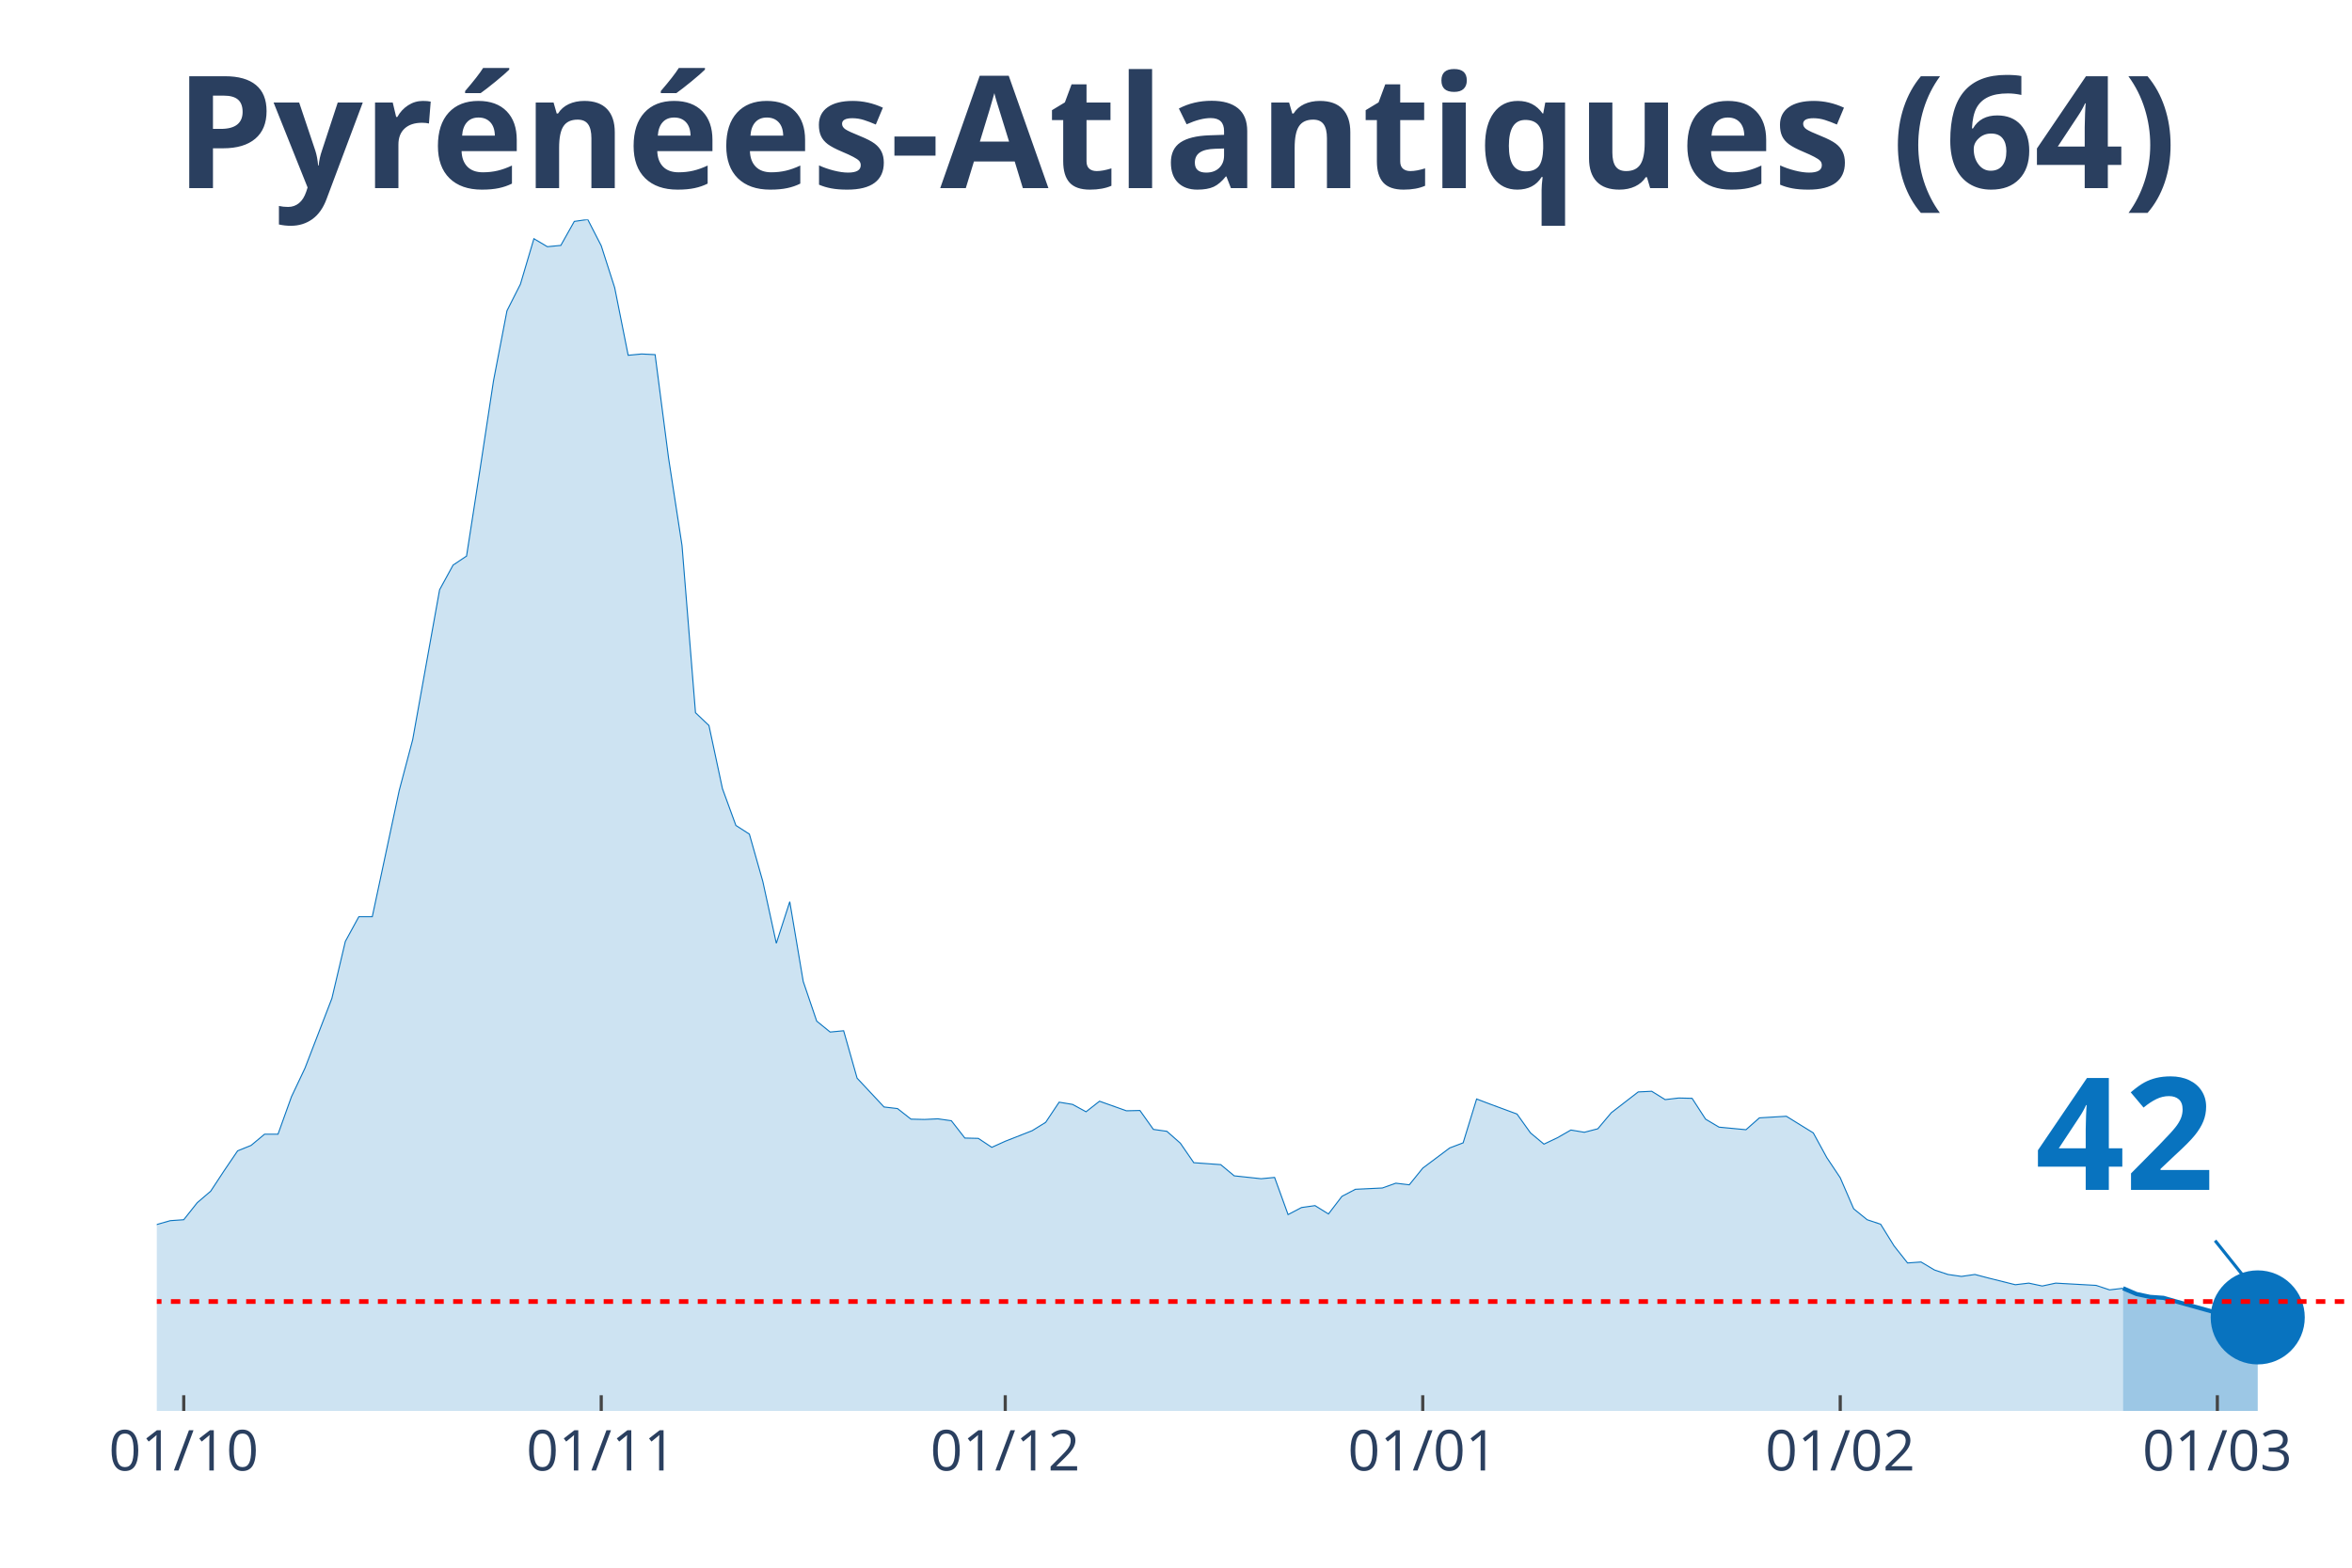
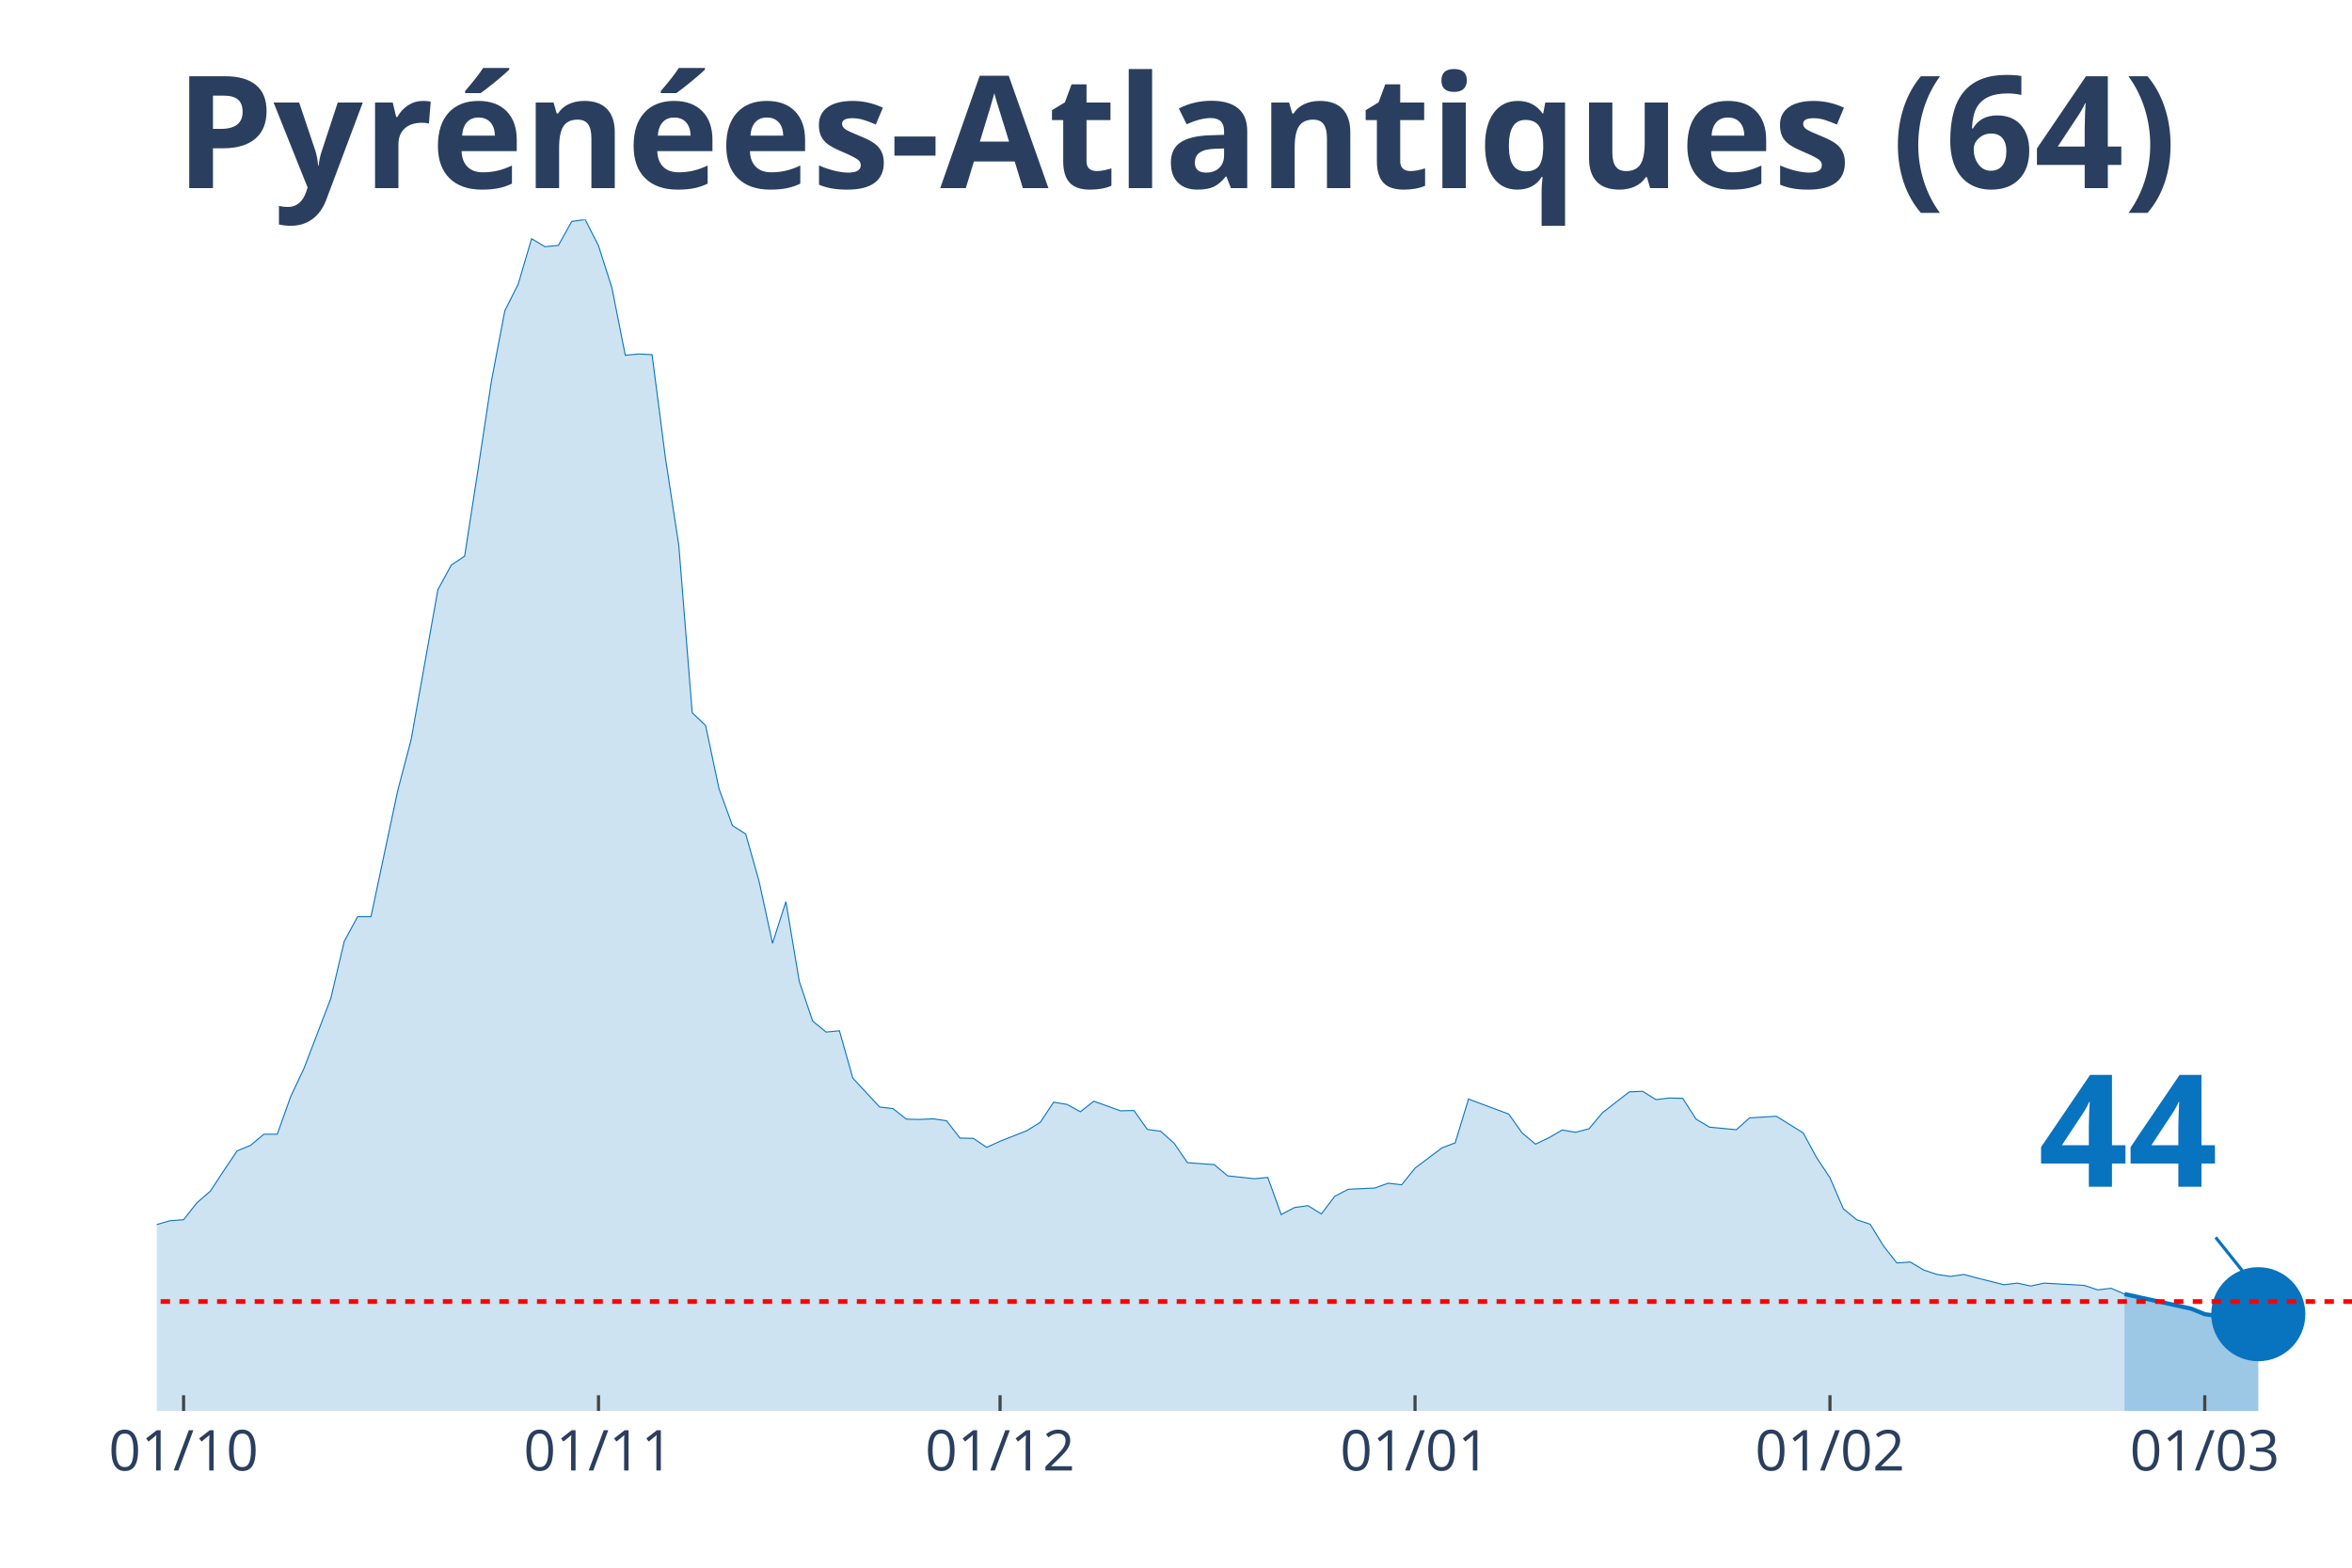
<svg xmlns="http://www.w3.org/2000/svg" class="main-svg" width="1125" height="750" style="" viewBox="0 0 750 500">
  <rect x="0" y="0" width="750" height="500" style="fill: rgb(0, 0, 0); fill-opacity: 0;" />
-   <defs id="defs-179235">
+   <defs id="defs-0ab621">
    <g class="clips">
-       <clipPath id="clip179235xyplot" class="plotclip">
+       <clipPath id="clip0ab621xyplot" class="plotclip">
        <rect width="700" height="380" />
      </clipPath>
-       <clipPath class="axesclip" id="clip179235x">
+       <clipPath class="axesclip" id="clip0ab621x">
        <rect x="50" y="0" width="700" height="500" />
      </clipPath>
-       <clipPath class="axesclip" id="clip179235y">
+       <clipPath class="axesclip" id="clip0ab621y">
        <rect x="0" y="70" width="750" height="380" />
      </clipPath>
-       <clipPath class="axesclip" id="clip179235xy">
+       <clipPath class="axesclip" id="clip0ab621xy">
        <rect x="50" y="70" width="700" height="380" />
      </clipPath>
    </g>
    <g class="gradients" />
  </defs>
  <g class="bglayer">
    <rect class="bg" x="50" y="70" width="700" height="380" style="fill: rgb(0, 0, 0); fill-opacity: 0; stroke-width: 0;" />
  </g>
  <g class="layer-below">
    <g class="imagelayer" />
    <g class="shapelayer" />
  </g>
  <g class="cartesianlayer">
    <g class="subplot xy">
      <g class="layer-subplot">
        <g class="shapelayer" />
        <g class="imagelayer" />
      </g>
      <g class="gridlayer">
        <g class="x">
-           <path class="xgrid crisp" transform="translate(58.59,0)" d="M0,70v380" style="stroke: rgb(255, 255, 255); stroke-opacity: 1; stroke-width: 1px;" />
-           <path class="xgrid crisp" transform="translate(191.72,0)" d="M0,70v380" style="stroke: rgb(255, 255, 255); stroke-opacity: 1; stroke-width: 1px;" />
-           <path class="xgrid crisp" transform="translate(320.55,0)" d="M0,70v380" style="stroke: rgb(255, 255, 255); stroke-opacity: 1; stroke-width: 1px;" />
-           <path class="xgrid crisp" transform="translate(453.68,0)" d="M0,70v380" style="stroke: rgb(255, 255, 255); stroke-opacity: 1; stroke-width: 1px;" />
-           <path class="xgrid crisp" transform="translate(586.81,0)" d="M0,70v380" style="stroke: rgb(255, 255, 255); stroke-opacity: 1; stroke-width: 1px;" />
-           <path class="xgrid crisp" transform="translate(707.06,0)" d="M0,70v380" style="stroke: rgb(255, 255, 255); stroke-opacity: 1; stroke-width: 1px;" />
+           <path class="xgrid crisp" transform="translate(58.54,0)" d="M0,70v380" style="stroke: rgb(255, 255, 255); stroke-opacity: 1; stroke-width: 1px;" />
+           <path class="xgrid crisp" transform="translate(190.85,0)" d="M0,70v380" style="stroke: rgb(255, 255, 255); stroke-opacity: 1; stroke-width: 1px;" />
+           <path class="xgrid crisp" transform="translate(318.9,0)" d="M0,70v380" style="stroke: rgb(255, 255, 255); stroke-opacity: 1; stroke-width: 1px;" />
+           <path class="xgrid crisp" transform="translate(451.22,0)" d="M0,70v380" style="stroke: rgb(255, 255, 255); stroke-opacity: 1; stroke-width: 1px;" />
+           <path class="xgrid crisp" transform="translate(583.54,0)" d="M0,70v380" style="stroke: rgb(255, 255, 255); stroke-opacity: 1; stroke-width: 1px;" />
+           <path class="xgrid crisp" transform="translate(703.05,0)" d="M0,70v380" style="stroke: rgb(255, 255, 255); stroke-opacity: 1; stroke-width: 1px;" />
        </g>
        <g class="y" />
      </g>
      <g class="zerolinelayer" />
      <path class="xlines-below" />
      <path class="ylines-below" />
      <g class="overlines-below" />
      <g class="xaxislayer-below" />
      <g class="yaxislayer-below" />
      <g class="overaxes-below" />
-       <g class="plot" transform="translate(50, 70)" clip-path="url('#clip179235xyplot')">
+       <g class="plot" transform="translate(50, 70)" clip-path="url('#clip0ab621xyplot')">
        <g class="scatterlayer mlayer">
-           <g class="trace scatter trace53bf18" style="stroke-miterlimit: 2;">
+           <g class="trace scatter tracefe617e" style="stroke-miterlimit: 2;">
            <g class="fills">
              <g>
-                 <path class="js-fill" d="M626.99,380L-584.05,380L-584.05,377.75L-373.62,379.18L-369.33,378.98L-244.79,376.53L-240.49,375.51L-219.02,372.65L-214.72,371.42L-201.84,369.89L-197.55,365.19L-184.66,355.18L-180.37,354.26L-171.78,352.83L-167.48,352.93L-154.6,353.13L-150.31,350.48L-133.13,349.97L-128.83,347.82L-115.95,334.54L-111.66,334.44L-103.07,323.1L-98.77,320.34L-94.48,317.18L-90.18,317.69L-85.89,320.34L-81.6,320.34L-77.3,318.1L-73.01,318.2L-68.71,318.71L-64.42,316.97L-60.12,317.79L-55.83,316.46L-42.94,316.36L-38.65,314.11L-34.36,316.77L-30.06,317.38L-25.77,318.4L-21.47,318.51L-17.18,322.08L-12.88,323.51L-8.59,324.94L-4.29,324.63L0,320.55L4.29,319.32L8.59,319.02L12.88,313.6L17.18,309.92L21.47,303.39L25.77,297.05L30.06,295.32L34.36,291.74L38.65,291.74L42.94,279.79L47.24,270.7L55.83,248.43L60.12,230.25L64.42,222.38L68.71,222.38L77.3,182.13L81.6,165.89L90.18,118.09L94.48,110.22L98.77,107.36L103.07,79.68L107.36,51.48L111.66,29.11L115.95,20.63L120.25,6.13L124.54,8.68L128.83,8.27L133.13,0.61L137.42,0L141.72,8.38L146.01,21.76L150.31,43.31L154.6,42.9L158.9,43.11L163.19,76.1L167.48,103.99L171.78,157.31L176.07,161.4L180.37,181.52L184.66,193.27L188.96,196.03L193.25,211.15L197.55,230.86L201.84,217.58L206.13,243.02L210.43,255.68L214.72,259.16L219.02,258.75L223.31,273.87L231.9,283.06L236.2,283.57L240.49,286.94L244.79,287.04L249.08,286.84L253.37,287.45L257.67,292.97L261.96,293.07L266.26,295.93L270.55,293.99L279.14,290.62L283.44,287.96L287.73,281.53L292.02,282.24L296.32,284.59L300.61,281.22L309.2,284.28L313.5,284.18L317.79,290.21L322.09,290.82L326.38,294.6L330.67,300.83L339.26,301.45L343.56,305.02L352.15,305.94L356.44,305.53L360.74,317.38L365.03,315.13L369.33,314.52L373.62,317.18L377.91,311.56L382.21,309.31L390.8,308.9L395.09,307.37L399.39,307.88L403.68,302.57L412.27,296.13L416.56,294.5L420.86,280.51L425.15,282.14L433.74,285.31L438.04,291.33L442.33,294.91L446.63,292.87L450.92,290.41L455.21,291.13L459.51,290.01L463.8,284.9L472.39,278.26L476.69,278.05L480.98,280.71L485.28,280.2L489.57,280.3L493.87,286.94L498.16,289.49L502.45,289.9L506.75,290.31L511.04,286.53L519.63,286.02L523.93,288.68L528.22,291.33L532.52,299.2L536.81,305.63L541.1,315.54L545.4,319.02L549.69,320.45L553.99,327.39L558.28,332.81L562.58,332.5L566.87,335.05L571.17,336.48L575.46,337.1L579.75,336.48L584.05,337.61L592.64,339.75L596.93,339.24L601.23,340.16L605.52,339.24L618.4,339.96L622.7,341.39L626.99,340.88" style="fill: rgb(8, 115, 191); fill-opacity: 0.2; stroke-width: 0;" />
+                 <path class="js-fill" d="M627.44,380L-580.49,380L-580.49,377.75L-371.34,379.18L-367.07,378.98L-243.29,376.53L-239.02,375.51L-217.68,372.65L-213.41,371.42L-200.61,369.89L-196.34,365.19L-183.54,355.18L-179.27,354.26L-170.73,352.83L-166.46,352.93L-153.66,353.13L-149.39,350.48L-132.32,349.97L-128.05,347.82L-115.24,334.54L-110.98,334.44L-102.44,323.1L-98.17,320.34L-93.9,317.18L-89.63,317.69L-85.37,320.34L-81.1,320.34L-76.83,318.1L-72.56,318.2L-68.29,318.71L-64.02,316.97L-59.76,317.79L-55.49,316.46L-42.68,316.36L-38.41,314.11L-34.15,316.77L-29.88,317.38L-25.61,318.4L-21.34,318.51L-17.07,322.08L-12.8,323.51L-8.54,324.94L-4.27,324.63L0,320.55L4.27,319.32L8.54,319.02L12.8,313.6L17.07,309.92L21.34,303.39L25.61,297.05L29.88,295.32L34.15,291.74L38.41,291.74L42.68,279.79L46.95,270.7L55.49,248.43L59.76,230.25L64.02,222.38L68.29,222.38L76.83,182.13L81.1,165.89L89.63,118.09L93.9,110.22L98.17,107.36L102.44,79.68L106.71,51.48L110.98,29.11L115.24,20.63L119.51,6.13L123.78,8.68L128.05,8.27L132.32,0.61L136.59,0L140.85,8.38L145.12,21.76L149.39,43.31L153.66,42.9L157.93,43.11L162.2,76.1L166.46,103.99L170.73,157.31L175,161.4L179.27,181.52L183.54,193.27L187.8,196.03L192.07,211.15L196.34,230.86L200.61,217.58L204.88,243.02L209.15,255.68L213.41,259.16L217.68,258.75L221.95,273.87L230.49,283.06L234.76,283.57L239.02,286.94L243.29,287.04L247.56,286.84L251.83,287.45L256.1,292.97L260.37,293.07L264.63,295.93L268.9,293.99L277.44,290.62L281.71,287.96L285.98,281.53L290.24,282.24L294.51,284.59L298.78,281.22L307.32,284.28L311.59,284.18L315.85,290.21L320.12,290.82L324.39,294.6L328.66,300.83L337.2,301.45L341.46,305.02L350,305.94L354.27,305.53L358.54,317.38L362.8,315.13L367.07,314.52L371.34,317.18L375.61,311.56L379.88,309.31L388.41,308.9L392.68,307.37L396.95,307.88L401.22,302.57L409.76,296.13L414.02,294.5L418.29,280.51L422.56,282.14L431.1,285.31L435.37,291.33L439.63,294.91L443.9,292.87L448.17,290.41L452.44,291.13L456.71,290.01L460.98,284.9L469.51,278.26L473.78,278.05L478.05,280.71L482.32,280.2L486.59,280.3L490.85,286.94L495.12,289.49L499.39,289.9L503.66,290.31L507.93,286.53L516.46,286.02L520.73,288.68L525,291.33L529.27,299.2L533.54,305.63L537.8,315.54L542.07,319.02L546.34,320.45L550.61,327.39L554.88,332.81L559.15,332.5L563.41,335.05L567.68,336.48L571.95,337.1L576.22,336.48L580.49,337.61L589.02,339.75L593.29,339.24L597.56,340.16L601.83,339.24L614.63,339.96L618.9,341.39L623.17,340.88L627.44,342.72" style="fill: rgb(8, 115, 191); fill-opacity: 0.2; stroke-width: 0;" />
              </g>
            </g>
            <g class="errorbars" />
            <g class="lines">
-               <path class="js-line" d="M-584.05,377.75L-373.62,379.18L-369.33,378.98L-244.79,376.53L-240.49,375.51L-219.02,372.65L-214.72,371.42L-201.84,369.89L-197.55,365.19L-184.66,355.18L-180.37,354.26L-171.78,352.83L-167.48,352.93L-154.6,353.13L-150.31,350.48L-133.13,349.97L-128.83,347.82L-115.95,334.54L-111.66,334.44L-103.07,323.1L-98.77,320.34L-94.48,317.18L-90.18,317.69L-85.89,320.34L-81.6,320.34L-77.3,318.1L-73.01,318.2L-68.71,318.71L-64.42,316.97L-60.12,317.79L-55.83,316.46L-42.94,316.36L-38.65,314.11L-34.36,316.77L-30.06,317.38L-25.77,318.4L-21.47,318.51L-17.18,322.08L-12.88,323.51L-8.59,324.94L-4.29,324.63L0,320.55L4.29,319.32L8.59,319.02L12.88,313.6L17.18,309.92L21.47,303.39L25.77,297.05L30.06,295.32L34.36,291.74L38.65,291.74L42.94,279.79L47.24,270.7L55.83,248.43L60.12,230.25L64.42,222.38L68.71,222.38L77.3,182.13L81.6,165.89L90.18,118.09L94.48,110.22L98.77,107.36L103.07,79.68L107.36,51.48L111.66,29.11L115.95,20.63L120.25,6.13L124.54,8.68L128.83,8.27L133.13,0.61L137.42,0L141.72,8.38L146.01,21.76L150.31,43.31L154.6,42.9L158.9,43.11L163.19,76.1L167.48,103.99L171.78,157.31L176.07,161.4L180.37,181.52L184.66,193.27L188.96,196.03L193.25,211.15L197.55,230.86L201.84,217.58L206.13,243.02L210.43,255.68L214.72,259.16L219.02,258.75L223.31,273.87L231.9,283.06L236.2,283.57L240.49,286.94L244.79,287.04L249.08,286.84L253.37,287.45L257.67,292.97L261.96,293.07L266.26,295.93L270.55,293.99L279.14,290.62L283.44,287.96L287.73,281.53L292.02,282.24L296.32,284.59L300.61,281.22L309.2,284.28L313.5,284.18L317.79,290.21L322.09,290.82L326.38,294.6L330.67,300.83L339.26,301.45L343.56,305.02L352.15,305.94L356.44,305.53L360.74,317.38L365.03,315.13L369.33,314.52L373.62,317.18L377.91,311.56L382.21,309.31L390.8,308.9L395.09,307.37L399.39,307.88L403.68,302.57L412.27,296.13L416.56,294.5L420.86,280.51L425.15,282.14L433.74,285.31L438.04,291.33L442.33,294.91L446.63,292.87L450.92,290.41L455.21,291.13L459.51,290.01L463.8,284.9L472.39,278.26L476.69,278.05L480.98,280.71L485.28,280.2L489.57,280.3L493.87,286.94L498.16,289.49L502.45,289.9L506.75,290.31L511.04,286.53L519.63,286.02L523.93,288.68L528.22,291.33L532.52,299.2L536.81,305.63L541.1,315.54L545.4,319.02L549.69,320.45L553.99,327.39L558.28,332.81L562.58,332.5L566.87,335.05L571.17,336.48L575.46,337.1L579.75,336.48L584.05,337.61L592.64,339.75L596.93,339.24L601.23,340.16L605.52,339.24L618.4,339.96L622.7,341.39L626.99,340.88" style="vector-effect: non-scaling-stroke; fill: none; stroke: rgb(8, 115, 191); stroke-opacity: 1; stroke-width: 0.5px; opacity: 1;" />
+               <path class="js-line" d="M-580.49,377.75L-371.34,379.18L-367.07,378.98L-243.29,376.53L-239.02,375.51L-217.68,372.65L-213.41,371.42L-200.61,369.89L-196.34,365.19L-183.54,355.18L-179.27,354.26L-170.73,352.83L-166.46,352.93L-153.66,353.13L-149.39,350.48L-132.32,349.97L-128.05,347.82L-115.24,334.54L-110.98,334.44L-102.44,323.1L-98.17,320.34L-93.9,317.18L-89.63,317.69L-85.37,320.34L-81.1,320.34L-76.83,318.1L-72.56,318.2L-68.29,318.71L-64.02,316.97L-59.76,317.79L-55.49,316.46L-42.68,316.36L-38.41,314.11L-34.15,316.77L-29.88,317.38L-25.61,318.4L-21.34,318.51L-17.07,322.08L-12.8,323.51L-8.54,324.94L-4.27,324.63L0,320.55L4.27,319.32L8.54,319.02L12.8,313.6L17.07,309.92L21.34,303.39L25.61,297.05L29.88,295.32L34.15,291.74L38.41,291.74L42.68,279.79L46.95,270.7L55.49,248.43L59.76,230.25L64.02,222.38L68.29,222.38L76.83,182.13L81.1,165.89L89.63,118.09L93.9,110.22L98.17,107.36L102.44,79.68L106.71,51.48L110.98,29.11L115.24,20.63L119.51,6.13L123.78,8.68L128.05,8.27L132.32,0.61L136.59,0L140.85,8.38L145.12,21.76L149.39,43.31L153.66,42.9L157.93,43.11L162.2,76.1L166.46,103.99L170.73,157.31L175,161.4L179.27,181.52L183.54,193.27L187.8,196.03L192.07,211.15L196.34,230.86L200.61,217.58L204.88,243.02L209.15,255.68L213.41,259.16L217.68,258.75L221.95,273.87L230.49,283.06L234.76,283.57L239.02,286.94L243.29,287.04L247.56,286.84L251.83,287.45L256.1,292.97L260.37,293.07L264.63,295.93L268.9,293.99L277.44,290.62L281.71,287.96L285.98,281.53L290.24,282.24L294.51,284.59L298.78,281.22L307.32,284.28L311.59,284.18L315.85,290.21L320.12,290.82L324.39,294.6L328.66,300.83L337.2,301.45L341.46,305.02L350,305.94L354.27,305.53L358.54,317.38L362.8,315.13L367.07,314.52L371.34,317.18L375.61,311.56L379.88,309.31L388.41,308.9L392.68,307.37L396.95,307.88L401.22,302.57L409.76,296.13L414.02,294.5L418.29,280.51L422.56,282.14L431.1,285.31L435.37,291.33L439.63,294.91L443.9,292.87L448.17,290.41L452.44,291.13L456.71,290.01L460.98,284.9L469.51,278.26L473.78,278.05L478.05,280.71L482.32,280.2L486.59,280.3L490.85,286.94L495.12,289.49L499.39,289.9L503.66,290.31L507.93,286.53L516.46,286.02L520.73,288.68L525,291.33L529.27,299.2L533.54,305.63L537.8,315.54L542.07,319.02L546.34,320.45L550.61,327.39L554.88,332.81L559.15,332.5L563.41,335.05L567.68,336.48L571.95,337.1L576.22,336.48L580.49,337.61L589.02,339.75L593.29,339.24L597.56,340.16L601.83,339.24L614.63,339.96L618.9,341.39L623.17,340.88L627.44,342.72" style="vector-effect: non-scaling-stroke; fill: none; stroke: rgb(8, 115, 191); stroke-opacity: 1; stroke-width: 0.5px; opacity: 1;" />
            </g>
            <g class="points" />
            <g class="text" />
          </g>
-           <g class="trace scatter trace6633fb" style="stroke-miterlimit: 2;">
+           <g class="trace scatter tracedaacfb" style="stroke-miterlimit: 2;">
            <g class="fills">
              <g>
-                 <path class="js-fill" d="M669.94,380L626.99,380L626.99,340.88L631.29,342.72L635.58,343.63L639.88,343.94L644.17,345.17L661.35,349.97L665.64,350.27L669.94,350.17" style="fill: rgb(8, 115, 191); fill-opacity: 0.4; stroke-width: 0;" />
+                 <path class="js-fill" d="M670.12,380L627.44,380L627.44,342.72L648.78,347.41L653.05,349.15L661.59,350.27L665.85,350.17L670.12,349.15" style="fill: rgb(8, 115, 191); fill-opacity: 0.4; stroke-width: 0;" />
              </g>
            </g>
            <g class="errorbars" />
            <g class="lines">
-               <path class="js-line" d="M626.99,340.88L631.29,342.72L635.58,343.63L639.88,343.94L644.17,345.17L661.35,349.97L665.64,350.27L669.94,350.17" style="vector-effect: non-scaling-stroke; fill: none; stroke: rgb(8, 115, 191); stroke-opacity: 1; stroke-width: 2px; opacity: 1;" />
+               <path class="js-line" d="M627.44,342.72L648.78,347.41L653.05,349.15L661.59,350.27L665.85,350.17L670.12,349.15" style="vector-effect: non-scaling-stroke; fill: none; stroke: rgb(8, 115, 191); stroke-opacity: 1; stroke-width: 2px; opacity: 1;" />
            </g>
            <g class="points" />
            <g class="text" />
          </g>
-           <g class="trace scatter trace220820" style="stroke-miterlimit: 2; opacity: 1;">
+           <g class="trace scatter traceeb597f" style="stroke-miterlimit: 2; opacity: 1;">
            <g class="fills" />
            <g class="errorbars" />
            <g class="lines" />
            <g class="points">
-               <path class="point" transform="translate(669.94,350.17)" d="M15,0A15,15 0 1,1 0,-15A15,15 0 0,1 15,0Z" style="opacity: 1; stroke-width: 0px; fill: rgb(8, 115, 191); fill-opacity: 1;" />
+               <path class="point" transform="translate(670.12,349.15)" d="M15,0A15,15 0 1,1 0,-15A15,15 0 0,1 15,0Z" style="opacity: 1; stroke-width: 0px; fill: rgb(8, 115, 191); fill-opacity: 1;" />
            </g>
            <g class="text" />
          </g>
        </g>
      </g>
      <g class="overplot" />
      <path class="xlines-above crisp" style="fill: none; stroke-width: 1px; stroke: rgb(0, 0, 0); stroke-opacity: 0;" d="" />
      <path class="ylines-above crisp" style="fill: none;" d="M0,0" />
      <g class="overlines-above" />
      <g class="xaxislayer-above">
-         <path class="xtick ticks crisp" d="M0,450v-5" transform="translate(58.59,0)" style="stroke: rgb(68, 68, 68); stroke-opacity: 1; stroke-width: 1px;" />
-         <path class="xtick ticks crisp" d="M0,450v-5" transform="translate(191.72,0)" style="stroke: rgb(68, 68, 68); stroke-opacity: 1; stroke-width: 1px;" />
-         <path class="xtick ticks crisp" d="M0,450v-5" transform="translate(320.55,0)" style="stroke: rgb(68, 68, 68); stroke-opacity: 1; stroke-width: 1px;" />
-         <path class="xtick ticks crisp" d="M0,450v-5" transform="translate(453.68,0)" style="stroke: rgb(68, 68, 68); stroke-opacity: 1; stroke-width: 1px;" />
-         <path class="xtick ticks crisp" d="M0,450v-5" transform="translate(586.81,0)" style="stroke: rgb(68, 68, 68); stroke-opacity: 1; stroke-width: 1px;" />
-         <path class="xtick ticks crisp" d="M0,450v-5" transform="translate(707.06,0)" style="stroke: rgb(68, 68, 68); stroke-opacity: 1; stroke-width: 1px;" />
+         <path class="xtick ticks crisp" d="M0,450v-5" transform="translate(58.54,0)" style="stroke: rgb(68, 68, 68); stroke-opacity: 1; stroke-width: 1px;" />
+         <path class="xtick ticks crisp" d="M0,450v-5" transform="translate(190.85,0)" style="stroke: rgb(68, 68, 68); stroke-opacity: 1; stroke-width: 1px;" />
+         <path class="xtick ticks crisp" d="M0,450v-5" transform="translate(318.9,0)" style="stroke: rgb(68, 68, 68); stroke-opacity: 1; stroke-width: 1px;" />
+         <path class="xtick ticks crisp" d="M0,450v-5" transform="translate(451.22,0)" style="stroke: rgb(68, 68, 68); stroke-opacity: 1; stroke-width: 1px;" />
+         <path class="xtick ticks crisp" d="M0,450v-5" transform="translate(583.54,0)" style="stroke: rgb(68, 68, 68); stroke-opacity: 1; stroke-width: 1px;" />
+         <path class="xtick ticks crisp" d="M0,450v-5" transform="translate(703.05,0)" style="stroke: rgb(68, 68, 68); stroke-opacity: 1; stroke-width: 1px;" />
        <g class="xtick">
-           <text text-anchor="middle" x="0" y="469" transform="translate(58.59,0)" style="font-family: 'Open Sans', verdana, arial, sans-serif; font-size: 18px; fill: rgb(42, 63, 95); fill-opacity: 1; white-space: pre;">01/10</text>
+           <text text-anchor="middle" x="0" y="469" transform="translate(58.54,0)" style="font-family: 'Open Sans', verdana, arial, sans-serif; font-size: 18px; fill: rgb(42, 63, 95); fill-opacity: 1; white-space: pre;">01/10</text>
        </g>
        <g class="xtick">
-           <text text-anchor="middle" x="0" y="469" transform="translate(191.72,0)" style="font-family: 'Open Sans', verdana, arial, sans-serif; font-size: 18px; fill: rgb(42, 63, 95); fill-opacity: 1; white-space: pre;">01/11</text>
+           <text text-anchor="middle" x="0" y="469" transform="translate(190.85,0)" style="font-family: 'Open Sans', verdana, arial, sans-serif; font-size: 18px; fill: rgb(42, 63, 95); fill-opacity: 1; white-space: pre;">01/11</text>
        </g>
        <g class="xtick">
-           <text text-anchor="middle" x="0" y="469" transform="translate(320.55,0)" style="font-family: 'Open Sans', verdana, arial, sans-serif; font-size: 18px; fill: rgb(42, 63, 95); fill-opacity: 1; white-space: pre;">01/12</text>
+           <text text-anchor="middle" x="0" y="469" transform="translate(318.9,0)" style="font-family: 'Open Sans', verdana, arial, sans-serif; font-size: 18px; fill: rgb(42, 63, 95); fill-opacity: 1; white-space: pre;">01/12</text>
        </g>
        <g class="xtick">
-           <text text-anchor="middle" x="0" y="469" transform="translate(453.68,0)" style="font-family: 'Open Sans', verdana, arial, sans-serif; font-size: 18px; fill: rgb(42, 63, 95); fill-opacity: 1; white-space: pre;">01/01</text>
+           <text text-anchor="middle" x="0" y="469" transform="translate(451.22,0)" style="font-family: 'Open Sans', verdana, arial, sans-serif; font-size: 18px; fill: rgb(42, 63, 95); fill-opacity: 1; white-space: pre;">01/01</text>
        </g>
        <g class="xtick">
-           <text text-anchor="middle" x="0" y="469" transform="translate(586.81,0)" style="font-family: 'Open Sans', verdana, arial, sans-serif; font-size: 18px; fill: rgb(42, 63, 95); fill-opacity: 1; white-space: pre;">01/02</text>
+           <text text-anchor="middle" x="0" y="469" transform="translate(583.54,0)" style="font-family: 'Open Sans', verdana, arial, sans-serif; font-size: 18px; fill: rgb(42, 63, 95); fill-opacity: 1; white-space: pre;">01/02</text>
        </g>
        <g class="xtick">
-           <text text-anchor="middle" x="0" y="469" transform="translate(707.06,0)" style="font-family: 'Open Sans', verdana, arial, sans-serif; font-size: 18px; fill: rgb(42, 63, 95); fill-opacity: 1; white-space: pre;">01/03</text>
+           <text text-anchor="middle" x="0" y="469" transform="translate(703.05,0)" style="font-family: 'Open Sans', verdana, arial, sans-serif; font-size: 18px; fill: rgb(42, 63, 95); fill-opacity: 1; white-space: pre;">01/03</text>
        </g>
      </g>
      <g class="yaxislayer-above" />
      <g class="overaxes-above" />
    </g>
  </g>
  <g class="polarlayer" />
  <g class="ternarylayer" />
  <g class="geolayer" />
  <g class="funnelarealayer" />
  <g class="pielayer" />
  <g class="treemaplayer" />
  <g class="sunburstlayer" />
  <g class="glimages" />
-   <defs id="topdefs-179235">
+   <defs id="topdefs-0ab621">
    <g class="clips" />
  </defs>
  <g class="layer-above">
    <g class="imagelayer" />
    <g class="shapelayer">
-       <path data-index="0" fill-rule="evenodd" d="M-2363.5,415.11L775.77,415.11" clip-path="url('#clip179235xy')" style="opacity: 1; stroke: rgb(255, 0, 0); stroke-opacity: 1; fill: rgb(0, 0, 0); fill-opacity: 0; stroke-dasharray: 3px, 3px; stroke-width: 1.5px;" />
+       <path data-index="0" fill-rule="evenodd" d="M-2348.78,415.11L771.34,415.11" clip-path="url('#clip0ab621xy')" style="opacity: 1; stroke: rgb(255, 0, 0); stroke-opacity: 1; fill: rgb(0, 0, 0); fill-opacity: 0; stroke-dasharray: 3px, 3px; stroke-width: 1.5px;" />
    </g>
  </g>
  <g class="infolayer">
    <g class="g-gtitle">
      <text class="gtitle" x="375" y="25" text-anchor="middle" dy="0.7em" style="font-family: 'Open Sans', verdana, arial, sans-serif; font-size: 50px; fill: rgb(42, 63, 95); opacity: 1; font-weight: normal; white-space: pre;">
        <tspan style="font-weight:bold">Pyrénées-Atlantiques (64)</tspan>
      </text>
    </g>
    <g class="g-xtitle" />
    <g class="annotation" data-index="0" style="opacity: 1;">
-       <g class="annotation-text-g" transform="rotate(0,677.94,360.17)">
-         <g class="cursor-pointer" transform="translate(634, 324)">
+       <g class="annotation-text-g" transform="rotate(0,678.12,359.15)">
+         <g class="cursor-pointer" transform="translate(635, 323)">
          <rect class="bg" x="0.5" y="0.5" width="86" height="71" style="stroke-width: 1px; stroke: rgb(0, 0, 0); stroke-opacity: 0; fill: rgb(255, 255, 255); fill-opacity: 0.6;" />
          <text class="annotation-text" text-anchor="middle" x="43.531" y="55.5" style="font-family: 'Open Sans', verdana, arial, sans-serif; font-size: 50px; fill: rgb(8, 115, 191); fill-opacity: 1; white-space: pre;">
-             <tspan style="font-weight:bold">42 </tspan>
+             <tspan style="font-weight:bold">44 </tspan>
          </text>
        </g>
      </g>
      <g class="annotation-arrow-g" style="opacity: 1;">
-         <path d="M706.34,395.67L717.94,410.17" style="stroke-width: 1px; stroke: rgb(8, 115, 191); stroke-opacity: 1; stroke-dasharray: 0px, 0px, 18.569px, 18.569px;" />
+         <path d="M706.52,394.65L718.12,409.15" style="stroke-width: 1px; stroke: rgb(8, 115, 191); stroke-opacity: 1; stroke-dasharray: 0px, 0px, 18.569px, 18.569px;" />
      </g>
    </g>
  </g>
</svg>
